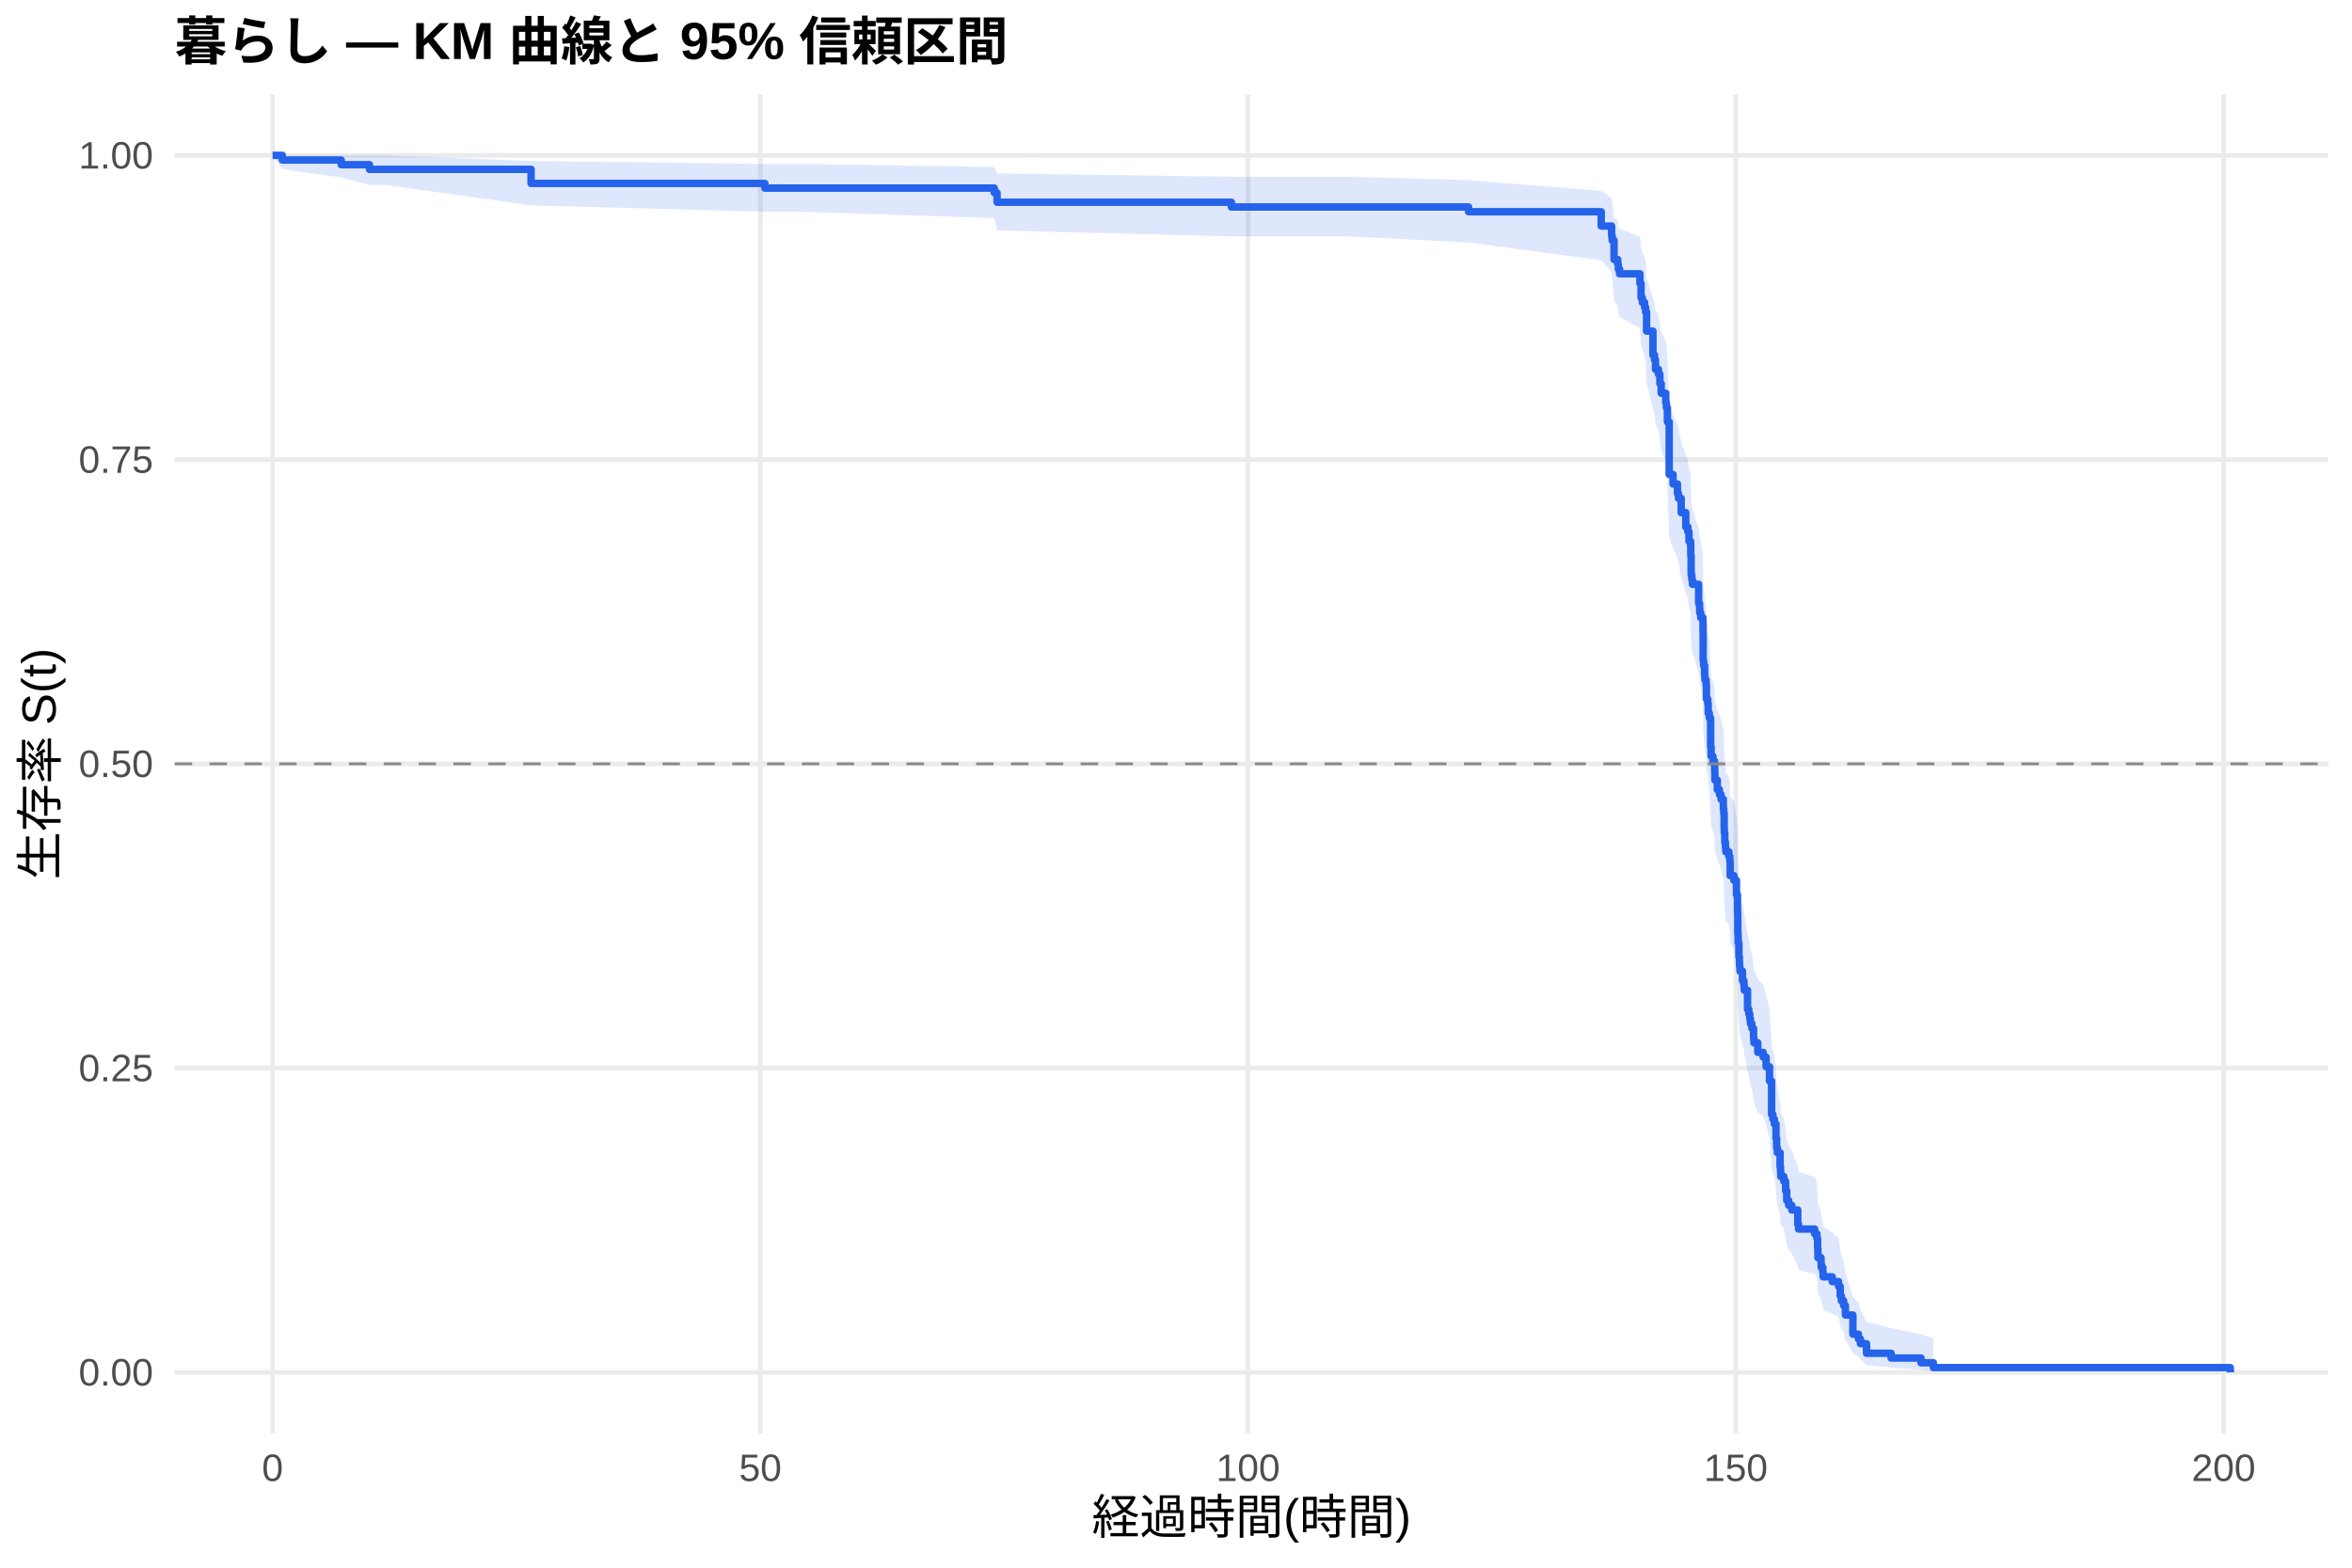
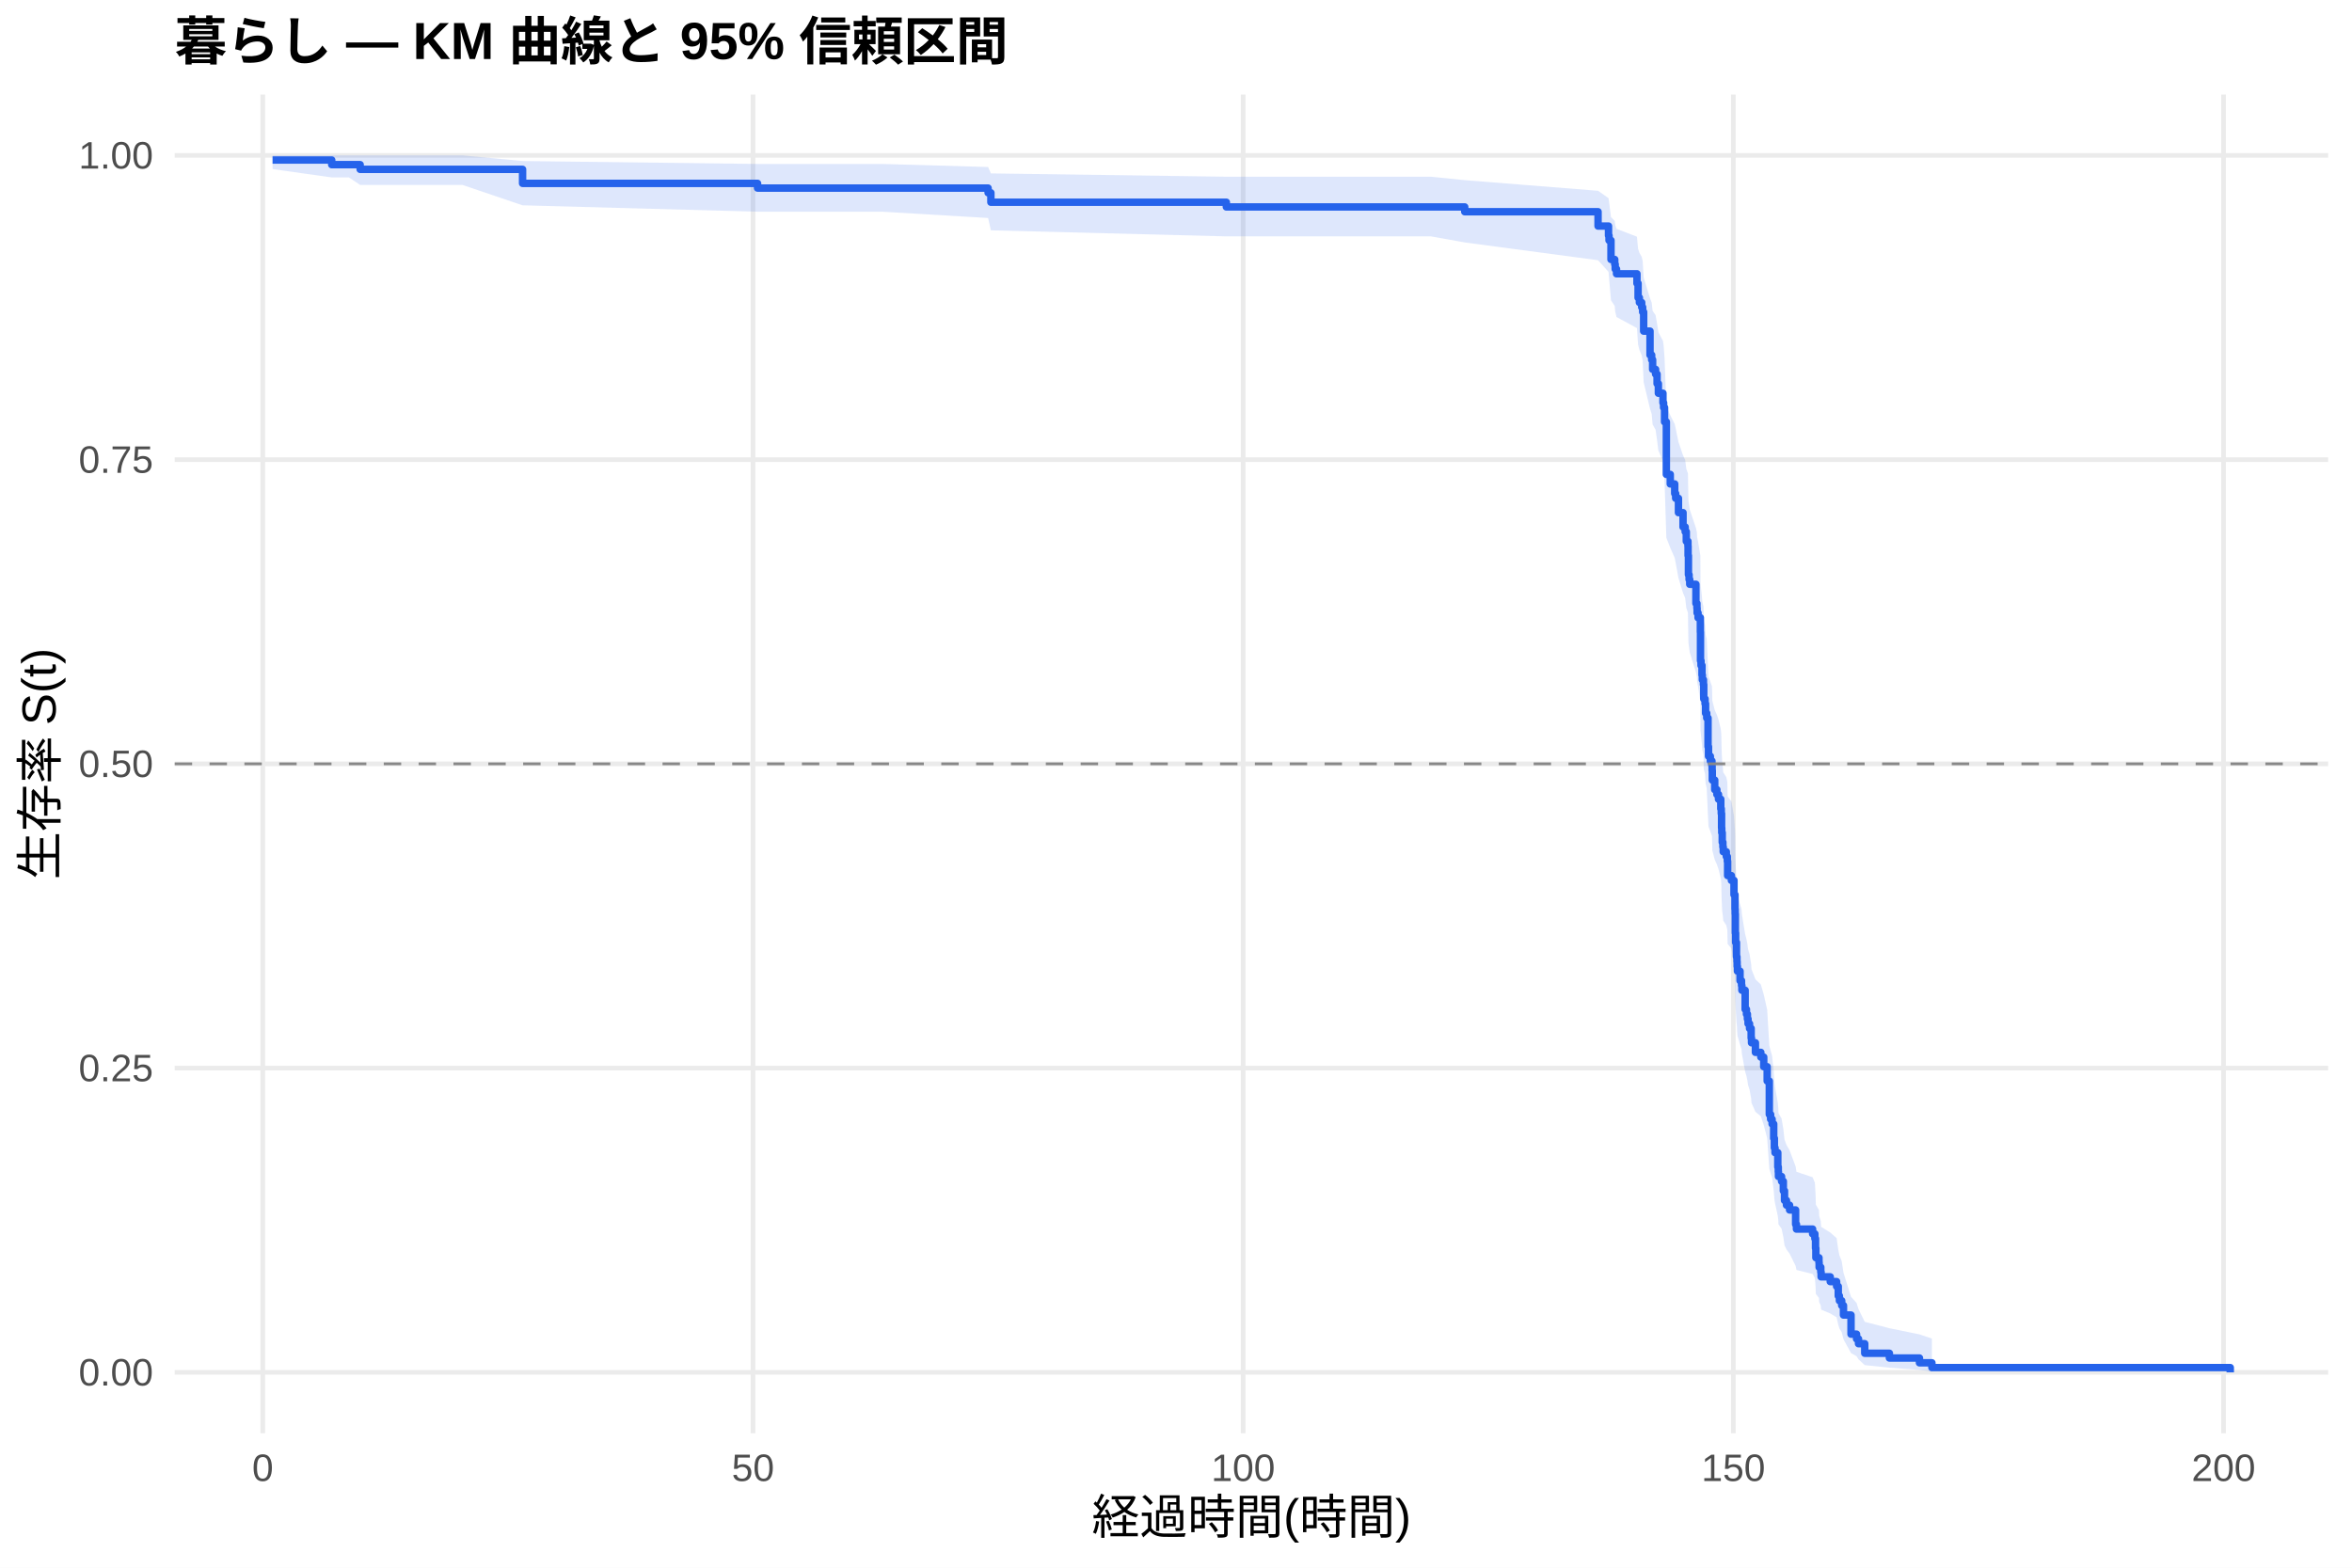
<svg xmlns="http://www.w3.org/2000/svg" width="540.00pt" height="360.00pt" viewBox="0 0 540.00 360.00">
  <g class="svglite">
    <defs>
      <style type="text/css">
    .svglite line, .svglite polyline, .svglite polygon, .svglite path, .svglite rect, .svglite circle {
      fill: none;
      stroke: #000000;
      stroke-linecap: round;
      stroke-linejoin: round;
      stroke-miterlimit: 10.00;
    }
    .svglite text {
      white-space: pre;
    }
    .svglite g.glyphgroup path {
      fill: inherit;
      stroke: none;
    }
  </style>
    </defs>
    <rect width="100%" height="100%" style="stroke: none; fill: #FFFFFF;" />
    <defs>
      <clipPath id="cpMC4wMHw1NDAuMDB8MC4wMHwzNjAuMDA=">
        <rect x="0.00" y="0.00" width="540.00" height="360.00" />
      </clipPath>
    </defs>
    <g clip-path="url(#cpMC4wMHw1NDAuMDB8MC4wMHwzNjAuMDA=)">
      <rect x="0" y="0.00" width="540.00" height="360.00" style="stroke-width: 1.07; stroke: none; fill: #FFFFFF;" />
    </g>
    <defs>
      <clipPath id="cpNDAuMTF8NTM0LjUyfDIxLjcxfDMyOS4xMg==">
        <rect x="40.11" y="21.71" width="494.41" height="307.41" />
      </clipPath>
    </defs>
    <g clip-path="url(#cpNDAuMTF8NTM0LjUyfDIxLjcxfDMyOS4xMg==)">
      <polyline points="40.11,315.14 534.52,315.14 " style="stroke-width: 1.07; stroke: #EBEBEB; stroke-linecap: butt;" />
      <polyline points="40.11,245.28 534.52,245.28 " style="stroke-width: 1.07; stroke: #EBEBEB; stroke-linecap: butt;" />
      <polyline points="40.11,175.41 534.52,175.41 " style="stroke-width: 1.07; stroke: #EBEBEB; stroke-linecap: butt;" />
      <polyline points="40.11,105.55 534.52,105.55 " style="stroke-width: 1.07; stroke: #EBEBEB; stroke-linecap: butt;" />
      <polyline points="40.11,35.68 534.52,35.68 " style="stroke-width: 1.07; stroke: #EBEBEB; stroke-linecap: butt;" />
-       <polyline points="62.58,329.12 62.58,21.71 " style="stroke-width: 1.07; stroke: #EBEBEB; stroke-linecap: butt;" />
-       <polyline points="174.57,329.12 174.57,21.71 " style="stroke-width: 1.07; stroke: #EBEBEB; stroke-linecap: butt;" />
-       <polyline points="286.55,329.12 286.55,21.71 " style="stroke-width: 1.07; stroke: #EBEBEB; stroke-linecap: butt;" />
-       <polyline points="398.53,329.12 398.53,21.71 " style="stroke-width: 1.07; stroke: #EBEBEB; stroke-linecap: butt;" />
-       <polyline points="510.52,329.12 510.52,21.71 " style="stroke-width: 1.07; stroke: #EBEBEB; stroke-linecap: butt;" />
-       <polygon points="62.58,35.68 64.82,35.68 78.34,35.68 84.83,35.68 88.53,35.68 121.93,36.98 175.61,37.65 184.35,37.65 228.28,38.35 228.92,39.82 282.71,40.59 291.33,40.59 309.77,40.59 337.17,41.38 367.63,43.82 370.01,45.50 370.13,46.36 370.57,49.85 371.43,50.74 371.55,51.64 371.84,52.54 376.51,54.36 376.77,57.12 377.07,58.05 377.59,58.99 377.82,59.92 378.04,63.70 379.50,68.50 379.87,69.46 380.09,71.40 380.77,72.38 381.10,74.33 381.40,76.30 382.45,78.27 382.59,79.26 382.82,82.24 383.23,93.31 384.12,95.34 385.13,97.38 385.36,98.40 385.99,101.48 387.04,104.56 387.52,105.59 387.78,107.66 388.16,108.70 388.19,110.77 388.27,114.94 388.42,115.98 388.57,117.03 389.99,121.22 390.21,122.27 390.25,123.33 390.47,124.38 390.99,127.55 391.03,133.92 391.14,134.98 391.37,137.12 391.44,138.19 391.70,139.25 391.78,142.47 392.08,143.54 392.19,145.69 392.45,146.77 392.75,153.26 392.86,155.43 393.27,156.51 393.64,157.60 393.68,158.69 393.72,160.87 394.28,163.05 394.76,164.15 395.14,165.24 395.66,167.44 395.77,168.53 395.85,171.83 395.88,172.94 396.00,175.15 396.14,176.25 396.22,177.36 396.93,178.47 397.15,179.57 397.23,182.91 398.09,184.02 398.68,187.37 398.91,190.72 398.94,191.84 398.98,196.34 399.06,198.59 399.24,201.99 399.35,203.12 399.39,204.25 399.47,205.39 400.06,207.66 400.40,208.80 400.47,209.94 401.22,214.52 401.52,215.66 401.74,216.81 401.89,217.96 402.23,219.11 402.60,221.42 402.68,222.57 403.57,224.89 404.80,226.05 405.48,228.37 406.26,231.87 406.75,240.10 407.04,241.28 407.38,242.46 407.75,246.02 407.90,248.41 408.05,249.61 408.69,253.21 408.80,254.41 408.84,255.62 409.55,256.83 409.96,259.26 410.22,261.70 410.66,262.93 411.37,264.15 412.76,267.85 412.94,269.10 416.64,270.34 417.16,271.59 417.31,274.10 417.38,276.62 418.09,277.89 418.13,279.17 418.50,280.45 418.58,281.73 420.67,283.03 422.12,284.32 422.50,286.94 422.76,288.26 423.28,289.59 423.69,292.28 425.41,297.79 426.68,299.20 427.13,300.63 428.54,303.54 434.18,305.01 441.05,306.42 443.89,307.39 443.89,314.99 441.05,314.59 434.18,314.07 428.54,313.48 427.13,312.16 426.68,311.44 425.41,310.71 423.69,307.57 423.28,305.91 422.76,305.07 422.50,304.22 422.12,302.50 420.67,301.62 418.58,300.74 418.50,299.85 418.13,298.96 418.09,298.06 417.38,297.16 417.31,295.33 417.16,293.49 416.64,292.56 412.94,291.63 412.76,290.70 411.37,287.87 410.66,286.92 410.22,285.97 409.96,284.06 409.55,282.13 408.84,281.17 408.80,280.20 408.69,279.23 408.05,276.30 407.90,275.32 407.75,273.36 407.38,270.39 407.04,269.40 406.75,268.40 406.26,261.39 405.48,258.36 404.80,256.33 403.57,255.31 402.68,253.27 402.60,252.25 402.23,250.20 401.89,249.18 401.74,248.15 401.52,247.12 401.22,246.09 400.47,241.96 400.40,240.92 400.06,239.89 399.47,237.81 399.39,236.77 399.35,235.72 399.24,234.68 399.06,231.54 398.98,229.44 398.94,225.23 398.91,224.17 398.68,221.00 398.09,217.81 397.23,216.75 397.15,213.55 396.93,212.48 396.22,211.42 396.14,210.35 396.00,209.27 395.88,207.13 395.85,206.05 395.77,202.82 395.66,201.74 395.14,199.58 394.76,198.50 394.28,197.42 393.72,195.25 393.68,193.08 393.64,191.99 393.27,190.90 392.86,189.81 392.75,187.62 392.45,181.05 392.19,179.95 392.08,177.74 391.78,176.64 391.70,173.32 391.44,172.22 391.37,171.11 391.14,168.89 391.03,167.78 390.99,161.08 390.47,157.72 390.25,156.60 390.21,155.47 389.99,154.35 388.57,149.83 388.42,148.70 388.27,147.57 388.19,143.03 388.16,140.75 387.78,139.61 387.52,137.32 387.04,136.18 385.99,132.73 385.36,129.27 385.13,128.12 384.12,125.80 383.23,123.48 382.82,110.60 382.59,107.05 382.45,105.87 381.40,103.48 381.10,101.09 380.77,98.70 380.09,97.49 379.87,95.08 379.50,93.87 378.04,87.78 377.82,82.85 377.59,81.61 377.07,80.37 376.77,79.12 376.51,75.35 371.84,72.81 371.55,71.54 371.43,70.26 370.57,68.97 370.13,63.76 370.01,62.44 367.63,59.77 337.17,55.68 309.77,54.29 291.33,54.29 282.71,54.29 228.92,52.91 228.28,50.08 184.35,48.63 175.61,48.63 121.93,47.16 88.53,42.48 84.83,42.48 78.34,40.76 64.82,38.84 62.58,35.68 " style="stroke-width: 0.00; stroke: none; stroke-linecap: butt; fill: #2563EB; fill-opacity: 0.15;" />
-       <polyline points="62.58,35.68 64.82,35.68 78.34,35.68 84.83,35.68 88.53,35.68 121.93,36.98 175.61,37.65 184.35,37.65 228.28,38.35 228.92,39.82 282.71,40.59 291.33,40.59 309.77,40.59 337.17,41.38 367.63,43.82 370.01,45.50 370.13,46.36 370.57,49.85 371.43,50.74 371.55,51.64 371.84,52.54 376.51,54.36 376.77,57.12 377.07,58.05 377.59,58.99 377.82,59.92 378.04,63.70 379.50,68.50 379.87,69.46 380.09,71.40 380.77,72.38 381.10,74.33 381.40,76.30 382.45,78.27 382.59,79.26 382.82,82.24 383.23,93.31 384.12,95.34 385.13,97.38 385.36,98.40 385.99,101.48 387.04,104.56 387.52,105.59 387.78,107.66 388.16,108.70 388.19,110.77 388.27,114.94 388.42,115.98 388.57,117.03 389.99,121.22 390.21,122.27 390.25,123.33 390.47,124.38 390.99,127.55 391.03,133.92 391.14,134.98 391.37,137.12 391.44,138.19 391.70,139.25 391.78,142.47 392.08,143.54 392.19,145.69 392.45,146.77 392.75,153.26 392.86,155.43 393.27,156.51 393.64,157.60 393.68,158.69 393.72,160.87 394.28,163.05 394.76,164.15 395.14,165.24 395.66,167.44 395.77,168.53 395.85,171.83 395.88,172.94 396.00,175.15 396.14,176.25 396.22,177.36 396.93,178.47 397.15,179.57 397.23,182.91 398.09,184.02 398.68,187.37 398.91,190.72 398.94,191.84 398.98,196.34 399.06,198.59 399.24,201.99 399.35,203.12 399.39,204.25 399.47,205.39 400.06,207.66 400.40,208.80 400.47,209.94 401.22,214.52 401.52,215.66 401.74,216.81 401.89,217.96 402.23,219.11 402.60,221.42 402.68,222.57 403.57,224.89 404.80,226.05 405.48,228.37 406.26,231.87 406.75,240.10 407.04,241.28 407.38,242.46 407.75,246.02 407.90,248.41 408.05,249.61 408.69,253.21 408.80,254.41 408.84,255.62 409.55,256.83 409.96,259.26 410.22,261.70 410.66,262.93 411.37,264.15 412.76,267.85 412.94,269.10 416.64,270.34 417.16,271.59 417.31,274.10 417.38,276.62 418.09,277.89 418.13,279.17 418.50,280.45 418.58,281.73 420.67,283.03 422.12,284.32 422.50,286.94 422.76,288.26 423.28,289.59 423.69,292.28 425.41,297.79 426.68,299.20 427.13,300.63 428.54,303.54 434.18,305.01 441.05,306.42 443.89,307.39 " style="stroke-width: 1.07; stroke: none; stroke-linecap: butt;" />
-       <polyline points="443.89,314.99 441.05,314.59 434.18,314.07 428.54,313.48 427.13,312.16 426.68,311.44 425.41,310.71 423.69,307.57 423.28,305.91 422.76,305.07 422.50,304.22 422.12,302.50 420.67,301.62 418.58,300.74 418.50,299.85 418.13,298.96 418.09,298.06 417.38,297.16 417.31,295.33 417.16,293.49 416.64,292.56 412.94,291.63 412.76,290.70 411.37,287.87 410.66,286.92 410.22,285.97 409.96,284.06 409.55,282.13 408.84,281.17 408.80,280.20 408.69,279.23 408.05,276.30 407.90,275.32 407.75,273.36 407.38,270.39 407.04,269.40 406.75,268.40 406.26,261.39 405.48,258.36 404.80,256.33 403.57,255.31 402.68,253.27 402.60,252.25 402.23,250.20 401.89,249.18 401.74,248.15 401.52,247.12 401.22,246.09 400.47,241.96 400.40,240.92 400.06,239.89 399.47,237.81 399.39,236.77 399.35,235.72 399.24,234.68 399.06,231.54 398.98,229.44 398.94,225.23 398.91,224.17 398.68,221.00 398.09,217.81 397.23,216.75 397.15,213.55 396.93,212.48 396.22,211.42 396.14,210.35 396.00,209.27 395.88,207.13 395.85,206.05 395.77,202.82 395.66,201.74 395.14,199.58 394.76,198.50 394.28,197.42 393.72,195.25 393.68,193.08 393.64,191.99 393.27,190.90 392.86,189.81 392.75,187.62 392.45,181.05 392.19,179.95 392.08,177.74 391.78,176.64 391.70,173.32 391.44,172.22 391.37,171.11 391.14,168.89 391.03,167.78 390.99,161.08 390.47,157.72 390.25,156.60 390.21,155.47 389.99,154.35 388.57,149.83 388.42,148.70 388.27,147.57 388.19,143.03 388.16,140.75 387.78,139.61 387.52,137.32 387.04,136.18 385.99,132.73 385.36,129.27 385.13,128.12 384.12,125.80 383.23,123.48 382.82,110.60 382.59,107.05 382.45,105.87 381.40,103.48 381.10,101.09 380.77,98.70 380.09,97.49 379.87,95.08 379.50,93.87 378.04,87.78 377.82,82.85 377.59,81.61 377.07,80.37 376.77,79.12 376.51,75.35 371.84,72.81 371.55,71.54 371.43,70.26 370.57,68.97 370.13,63.76 370.01,62.44 367.63,59.77 337.17,55.68 309.77,54.29 291.33,54.29 282.71,54.29 228.92,52.91 228.28,50.08 184.35,48.63 175.61,48.63 121.93,47.16 88.53,42.48 84.83,42.48 78.34,40.76 64.82,38.84 62.58,35.68 " style="stroke-width: 1.07; stroke: none; stroke-linecap: butt;" />
-       <polyline points="62.58,35.68 64.82,35.68 64.82,36.75 78.34,36.75 78.34,37.82 84.83,37.82 84.83,38.89 88.53,38.89 88.53,38.89 121.93,38.89 121.93,42.12 175.61,42.12 175.61,43.19 184.35,43.19 184.35,43.19 228.28,43.19 228.28,44.28 228.92,44.28 228.92,46.44 282.71,46.44 282.71,47.53 291.33,47.53 291.33,47.53 309.77,47.53 309.77,47.53 337.17,47.53 337.17,48.62 367.63,48.62 367.63,51.91 370.01,51.91 370.01,54.11 370.13,54.11 370.13,55.20 370.57,55.20 370.57,59.59 371.43,59.59 371.43,60.69 371.55,60.69 371.55,61.79 371.84,61.79 371.84,62.88 376.51,62.88 376.51,65.08 376.77,65.08 376.77,68.37 377.07,68.37 377.07,69.46 377.59,69.46 377.59,70.56 377.82,70.56 377.82,71.66 378.04,71.66 378.04,76.04 379.50,76.04 379.50,81.53 379.87,81.53 379.87,82.62 380.09,82.62 380.09,84.82 380.77,84.82 380.77,85.91 381.10,85.91 381.10,88.11 381.40,88.11 381.40,90.30 382.45,90.30 382.45,92.50 382.59,92.50 382.59,93.59 382.82,93.59 382.82,96.88 383.23,96.88 383.23,108.95 384.12,108.95 384.12,111.14 385.13,111.14 385.13,113.33 385.36,113.33 385.36,114.43 385.99,114.43 385.99,117.72 387.04,117.72 387.04,121.01 387.52,121.01 387.52,122.11 387.78,122.11 387.78,124.30 388.16,124.30 388.16,125.40 388.19,125.40 388.19,127.59 388.27,127.59 388.27,131.98 388.42,131.98 388.42,133.08 388.57,133.08 388.57,134.17 389.99,134.17 389.99,138.56 390.21,138.56 390.21,139.66 390.25,139.66 390.25,140.75 390.47,140.75 390.47,141.85 390.99,141.85 390.99,145.14 391.03,145.14 391.03,151.72 391.14,151.72 391.14,152.82 391.37,152.82 391.37,155.01 391.44,155.01 391.44,156.11 391.70,156.11 391.70,157.21 391.78,157.21 391.78,160.50 392.08,160.50 392.08,161.59 392.19,161.59 392.19,163.79 392.45,163.79 392.45,164.88 392.75,164.88 392.75,171.46 392.86,171.46 392.86,173.66 393.27,173.66 393.27,174.75 393.64,174.75 393.64,175.85 393.68,175.85 393.68,176.95 393.72,176.95 393.72,179.14 394.28,179.14 394.28,181.33 394.76,181.33 394.76,182.43 395.14,182.43 395.14,183.53 395.66,183.53 395.66,185.72 395.77,185.72 395.77,186.82 395.85,186.82 395.85,190.11 395.88,190.11 395.88,191.21 396.00,191.21 396.00,193.40 396.14,193.40 396.14,194.50 396.22,194.50 396.22,195.59 396.93,195.59 396.93,196.69 397.15,196.69 397.15,197.79 397.23,197.79 397.23,201.08 398.09,201.08 398.09,202.17 398.68,202.17 398.68,205.46 398.91,205.46 398.91,208.75 398.94,208.75 398.94,209.85 398.98,209.85 398.98,214.24 399.06,214.24 399.06,216.43 399.24,216.43 399.24,219.72 399.35,219.72 399.35,220.82 399.39,220.82 399.39,221.92 399.47,221.92 399.47,223.01 400.06,223.01 400.06,225.21 400.40,225.21 400.40,226.30 400.47,226.30 400.47,227.40 401.22,227.40 401.22,231.79 401.52,231.79 401.52,232.88 401.74,232.88 401.74,233.98 401.89,233.98 401.89,235.08 402.23,235.08 402.23,236.17 402.60,236.17 402.60,238.37 402.68,238.37 402.68,239.46 403.57,239.46 403.57,241.66 404.80,241.66 404.80,242.75 405.48,242.75 405.48,244.95 406.26,244.95 406.26,248.24 406.75,248.24 406.75,255.92 407.04,255.92 407.04,257.01 407.38,257.01 407.38,258.11 407.75,258.11 407.75,261.40 407.90,261.40 407.90,263.59 408.05,263.59 408.05,264.69 408.69,264.69 408.69,267.98 408.80,267.98 408.80,269.08 408.84,269.08 408.84,270.17 409.55,270.17 409.55,271.27 409.96,271.27 409.96,273.46 410.22,273.46 410.22,275.66 410.66,275.66 410.66,276.76 411.37,276.76 411.37,277.85 412.76,277.85 412.76,281.14 412.94,281.14 412.94,282.24 416.64,282.24 416.64,283.34 417.16,283.34 417.16,284.43 417.31,284.43 417.31,286.63 417.38,286.63 417.38,288.82 418.09,288.82 418.09,289.92 418.13,289.92 418.13,291.01 418.50,291.01 418.50,292.11 418.58,292.11 418.58,293.21 420.67,293.21 420.67,294.30 422.12,294.30 422.12,295.40 422.50,295.40 422.50,297.59 422.76,297.59 422.76,298.69 423.28,298.69 423.28,299.79 423.69,299.79 423.69,301.98 425.41,301.98 425.41,306.37 426.68,306.37 426.68,307.47 427.13,307.47 427.13,308.56 428.54,308.56 428.54,310.76 434.18,310.76 434.18,311.85 441.05,311.85 441.05,312.95 443.89,312.95 443.89,314.05 512.05,314.05 512.05,315.14 " style="stroke-width: 1.71; stroke: #2563EB; stroke-linecap: butt;" />
+       <polyline points="60.33,329.12 60.33,21.71 " style="stroke-width: 1.07; stroke: #EBEBEB; stroke-linecap: butt;" />
+       <polyline points="172.88,329.12 172.88,21.71 " style="stroke-width: 1.07; stroke: #EBEBEB; stroke-linecap: butt;" />
+       <polyline points="285.42,329.12 285.42,21.71 " style="stroke-width: 1.07; stroke: #EBEBEB; stroke-linecap: butt;" />
+       <polyline points="397.96,329.12 397.96,21.71 " style="stroke-width: 1.07; stroke: #EBEBEB; stroke-linecap: butt;" />
+       <polyline points="510.51,329.12 510.51,21.71 " style="stroke-width: 1.07; stroke: #EBEBEB; stroke-linecap: butt;" />
+       <polygon points="62.58,35.68 76.16,35.68 80.10,35.68 82.69,35.68 106.18,35.68 119.98,36.98 173.93,37.65 202.48,37.65 226.86,38.35 227.50,39.82 281.56,40.58 309.99,40.58 328.53,40.58 336.29,41.37 366.90,43.81 369.30,45.50 369.42,46.35 369.87,49.85 370.73,50.74 370.84,51.64 371.14,52.54 375.83,54.36 376.09,57.12 376.39,58.05 376.92,58.98 377.14,59.92 377.37,63.70 378.83,68.49 379.21,69.46 379.43,71.40 380.11,72.37 380.45,74.33 380.75,76.29 381.80,78.27 381.95,79.26 382.17,82.24 382.58,93.30 383.48,95.34 384.50,97.38 384.72,98.40 385.36,101.47 386.41,104.56 386.90,105.59 387.16,107.66 387.54,108.69 387.57,110.77 387.65,114.93 387.80,115.98 387.95,117.02 389.37,121.22 389.60,122.27 389.64,123.32 389.86,124.38 390.39,127.55 390.42,133.91 390.54,134.98 390.76,137.11 390.84,138.18 391.10,139.25 391.17,142.47 391.47,143.54 391.59,145.69 391.85,146.77 392.15,153.25 392.26,155.42 392.68,156.51 393.05,157.60 393.09,158.69 393.13,160.87 393.69,163.05 394.18,164.14 394.55,165.24 395.08,167.43 395.19,168.53 395.26,171.83 395.30,172.93 395.41,175.14 395.56,176.25 395.64,177.35 396.35,178.46 396.58,179.57 396.65,182.90 397.51,184.02 398.11,187.36 398.34,190.72 398.38,191.84 398.42,196.34 398.49,198.59 398.68,201.98 398.79,203.12 398.83,204.25 398.90,205.38 399.50,207.66 399.84,208.80 399.92,209.94 400.67,214.51 400.97,215.66 401.19,216.81 401.34,217.96 401.68,219.11 402.05,221.42 402.13,222.57 403.03,224.89 404.27,226.05 404.94,228.37 405.73,231.87 406.22,240.09 406.52,241.28 406.86,242.46 407.23,246.02 407.38,248.41 407.53,249.60 408.17,253.21 408.28,254.41 408.32,255.62 409.03,256.83 409.44,259.26 409.71,261.70 410.16,262.92 410.87,264.15 412.26,267.85 412.45,269.09 416.16,270.34 416.68,271.59 416.83,274.10 416.91,276.62 417.62,277.89 417.66,279.17 418.04,280.45 418.11,281.73 420.21,283.03 421.67,284.32 422.05,286.94 422.31,288.26 422.84,289.59 423.25,292.28 424.98,297.79 426.25,299.20 426.70,300.63 428.13,303.54 433.79,305.01 440.69,306.42 443.55,307.39 443.55,314.99 440.69,314.59 433.79,314.07 428.13,313.48 426.70,312.16 426.25,311.44 424.98,310.71 423.25,307.57 422.84,305.91 422.31,305.07 422.05,304.22 421.67,302.50 420.21,301.62 418.11,300.74 418.04,299.85 417.66,298.96 417.62,298.06 416.91,297.15 416.83,295.33 416.68,293.49 416.16,292.56 412.45,291.63 412.26,290.70 410.87,287.87 410.16,286.92 409.71,285.97 409.44,284.06 409.03,282.13 408.32,281.17 408.28,280.20 408.17,279.23 407.53,276.30 407.38,275.32 407.23,273.35 406.86,270.39 406.52,269.40 406.22,268.40 405.73,261.39 404.94,258.35 404.27,256.33 403.03,255.31 402.13,253.27 402.05,252.25 401.68,250.20 401.34,249.18 401.19,248.15 400.97,247.12 400.67,246.09 399.92,241.96 399.84,240.92 399.50,239.88 398.90,237.81 398.83,236.76 398.79,235.72 398.68,234.68 398.49,231.54 398.42,229.44 398.38,225.23 398.34,224.17 398.11,221.00 397.51,217.81 396.65,216.75 396.58,213.55 396.35,212.48 395.64,211.41 395.56,210.34 395.41,209.27 395.30,207.12 395.26,206.05 395.19,202.82 395.08,201.74 394.55,199.58 394.18,198.50 393.69,197.41 393.13,195.25 393.09,193.07 393.05,191.98 392.68,190.89 392.26,189.80 392.15,187.62 391.85,181.04 391.59,179.94 391.47,177.74 391.17,176.64 391.10,173.32 390.84,172.21 390.76,171.10 390.54,168.88 390.42,167.77 390.39,161.08 389.86,157.71 389.64,156.59 389.60,155.47 389.37,154.34 387.95,149.83 387.80,148.70 387.65,147.56 387.57,143.02 387.54,140.74 387.16,139.60 386.90,137.31 386.41,136.17 385.36,132.73 384.72,129.27 384.50,128.11 383.48,125.80 382.58,123.48 382.17,110.60 381.95,107.05 381.80,105.86 380.75,103.48 380.45,101.09 380.11,98.69 379.43,97.49 379.21,95.07 378.83,93.86 377.37,87.77 377.14,82.84 376.92,81.60 376.39,80.36 376.09,79.11 375.83,75.34 371.14,72.80 370.84,71.53 370.73,70.25 369.87,68.96 369.42,63.75 369.30,62.43 366.90,59.76 336.29,55.67 328.53,54.28 309.99,54.28 281.56,54.28 227.50,52.89 226.86,50.06 202.48,48.61 173.93,48.61 119.98,47.15 106.18,42.47 82.69,42.47 80.10,40.74 76.16,40.74 62.58,38.83 " style="stroke-width: 0.00; stroke: none; stroke-linecap: butt; fill: #2563EB; fill-opacity: 0.15;" />
+       <polyline points="62.58,35.68 76.16,35.68 80.10,35.68 82.69,35.68 106.18,35.68 119.98,36.98 173.93,37.65 202.48,37.65 226.86,38.35 227.50,39.82 281.56,40.58 309.99,40.58 328.53,40.58 336.29,41.37 366.90,43.81 369.30,45.50 369.42,46.35 369.87,49.85 370.73,50.74 370.84,51.64 371.14,52.54 375.83,54.36 376.09,57.12 376.39,58.05 376.92,58.98 377.14,59.92 377.37,63.70 378.83,68.49 379.21,69.46 379.43,71.40 380.11,72.37 380.45,74.33 380.75,76.29 381.80,78.27 381.95,79.26 382.17,82.24 382.58,93.30 383.48,95.34 384.50,97.38 384.72,98.40 385.36,101.47 386.41,104.56 386.90,105.59 387.16,107.66 387.54,108.69 387.57,110.77 387.65,114.93 387.80,115.98 387.95,117.02 389.37,121.22 389.60,122.27 389.64,123.32 389.86,124.38 390.39,127.55 390.42,133.91 390.54,134.98 390.76,137.11 390.84,138.18 391.10,139.25 391.17,142.47 391.47,143.54 391.59,145.69 391.85,146.77 392.15,153.25 392.26,155.42 392.68,156.51 393.05,157.60 393.09,158.69 393.13,160.87 393.69,163.05 394.18,164.14 394.55,165.24 395.08,167.43 395.19,168.53 395.26,171.83 395.30,172.93 395.41,175.14 395.56,176.25 395.64,177.35 396.35,178.46 396.58,179.57 396.65,182.90 397.51,184.02 398.11,187.36 398.34,190.72 398.38,191.84 398.42,196.34 398.49,198.59 398.68,201.98 398.79,203.12 398.83,204.25 398.90,205.38 399.50,207.66 399.84,208.80 399.92,209.94 400.67,214.51 400.97,215.66 401.19,216.81 401.34,217.96 401.68,219.11 402.05,221.42 402.13,222.57 403.03,224.89 404.27,226.05 404.94,228.37 405.73,231.87 406.22,240.09 406.52,241.28 406.86,242.46 407.23,246.02 407.38,248.41 407.53,249.60 408.17,253.21 408.28,254.41 408.32,255.62 409.03,256.83 409.44,259.26 409.71,261.70 410.16,262.92 410.87,264.15 412.26,267.85 412.45,269.09 416.16,270.34 416.68,271.59 416.83,274.10 416.91,276.62 417.62,277.89 417.66,279.17 418.04,280.45 418.11,281.73 420.21,283.03 421.67,284.32 422.05,286.94 422.31,288.26 422.84,289.59 423.25,292.28 424.98,297.79 426.25,299.20 426.70,300.63 428.13,303.54 433.79,305.01 440.69,306.42 443.55,307.39 " style="stroke-width: 1.07; stroke: none; stroke-linecap: butt;" />
+       <polyline points="443.55,314.99 440.69,314.59 433.79,314.07 428.13,313.48 426.70,312.16 426.25,311.44 424.98,310.71 423.25,307.57 422.84,305.91 422.31,305.07 422.05,304.22 421.67,302.50 420.21,301.62 418.11,300.74 418.04,299.85 417.66,298.96 417.62,298.06 416.91,297.15 416.83,295.33 416.68,293.49 416.16,292.56 412.45,291.63 412.26,290.70 410.87,287.87 410.16,286.92 409.71,285.97 409.44,284.06 409.03,282.13 408.32,281.17 408.28,280.20 408.17,279.23 407.53,276.30 407.38,275.32 407.23,273.35 406.86,270.39 406.52,269.40 406.22,268.40 405.73,261.39 404.94,258.35 404.27,256.33 403.03,255.31 402.13,253.27 402.05,252.25 401.68,250.20 401.34,249.18 401.19,248.15 400.97,247.12 400.67,246.09 399.92,241.96 399.84,240.92 399.50,239.88 398.90,237.81 398.83,236.76 398.79,235.72 398.68,234.68 398.49,231.54 398.42,229.44 398.38,225.23 398.34,224.17 398.11,221.00 397.51,217.81 396.65,216.75 396.58,213.55 396.35,212.48 395.64,211.41 395.56,210.34 395.41,209.27 395.30,207.12 395.26,206.05 395.19,202.82 395.08,201.74 394.55,199.58 394.18,198.50 393.69,197.41 393.13,195.25 393.09,193.07 393.05,191.98 392.68,190.89 392.26,189.80 392.15,187.62 391.85,181.04 391.59,179.94 391.47,177.74 391.17,176.64 391.10,173.32 390.84,172.21 390.76,171.10 390.54,168.88 390.42,167.77 390.39,161.08 389.86,157.71 389.64,156.59 389.60,155.47 389.37,154.34 387.95,149.83 387.80,148.70 387.65,147.56 387.57,143.02 387.54,140.74 387.16,139.60 386.90,137.31 386.41,136.17 385.36,132.73 384.72,129.27 384.50,128.11 383.48,125.80 382.58,123.48 382.17,110.60 381.95,107.05 381.80,105.86 380.75,103.48 380.45,101.09 380.11,98.69 379.43,97.49 379.21,95.07 378.83,93.86 377.37,87.77 377.14,82.84 376.92,81.60 376.39,80.36 376.09,79.11 375.83,75.34 371.14,72.80 370.84,71.53 370.73,70.25 369.87,68.96 369.42,63.75 369.30,62.43 366.90,59.76 336.29,55.67 328.53,54.28 309.99,54.28 281.56,54.28 227.50,52.89 226.86,50.06 202.48,48.61 173.93,48.61 119.98,47.15 106.18,42.47 82.69,42.47 80.10,40.74 76.16,40.74 62.58,38.83 " style="stroke-width: 1.07; stroke: none; stroke-linecap: butt;" />
+       <polyline points="62.58,36.75 76.16,36.75 76.16,37.81 80.10,37.81 80.10,37.81 82.69,37.81 82.69,38.89 106.18,38.89 106.18,38.89 119.98,38.89 119.98,42.11 173.93,42.11 173.93,43.19 202.48,43.19 202.48,43.19 226.86,43.19 226.86,44.27 227.50,44.27 227.50,46.44 281.56,46.44 281.56,47.52 309.99,47.52 309.99,47.52 328.53,47.52 328.53,47.52 336.29,47.52 336.29,48.62 366.90,48.62 366.90,51.91 369.30,51.91 369.30,54.10 369.42,54.10 369.42,55.20 369.87,55.20 369.87,59.58 370.73,59.58 370.73,60.68 370.84,60.68 370.84,61.78 371.14,61.78 371.14,62.87 375.83,62.87 375.83,65.07 376.09,65.07 376.09,68.36 376.39,68.36 376.39,69.46 376.92,69.46 376.92,70.55 377.14,70.55 377.14,71.65 377.37,71.65 377.37,76.04 378.83,76.04 378.83,81.52 379.21,81.52 379.21,82.62 379.43,82.62 379.43,84.81 380.11,84.81 380.11,85.91 380.45,85.91 380.45,88.10 380.75,88.10 380.75,90.30 381.80,90.30 381.80,92.49 381.95,92.49 381.95,93.59 382.17,93.59 382.17,96.88 382.58,96.88 382.58,108.94 383.48,108.94 383.48,111.13 384.50,111.13 384.50,113.33 384.72,113.33 384.72,114.43 385.36,114.43 385.36,117.72 386.41,117.72 386.41,121.01 386.90,121.01 386.90,122.10 387.16,122.10 387.16,124.30 387.54,124.30 387.54,125.39 387.57,125.39 387.57,127.59 387.65,127.59 387.65,131.97 387.80,131.97 387.80,133.07 387.95,133.07 387.95,134.17 389.37,134.17 389.37,138.56 389.60,138.56 389.60,139.65 389.64,139.65 389.64,140.75 389.86,140.75 389.86,141.85 390.39,141.85 390.39,145.14 390.42,145.14 390.42,151.72 390.54,151.72 390.54,152.81 390.76,152.81 390.76,155.01 390.84,155.01 390.84,156.10 391.10,156.10 391.10,157.20 391.17,157.20 391.17,160.49 391.47,160.49 391.47,161.59 391.59,161.59 391.59,163.78 391.85,163.78 391.85,164.88 392.15,164.88 392.15,171.46 392.26,171.46 392.26,173.65 392.68,173.65 392.68,174.75 393.05,174.75 393.05,175.85 393.09,175.85 393.09,176.94 393.13,176.94 393.13,179.14 393.69,179.14 393.69,181.33 394.18,181.33 394.18,182.43 394.55,182.43 394.55,183.52 395.08,183.52 395.08,185.72 395.19,185.72 395.19,186.82 395.26,186.82 395.26,190.11 395.30,190.11 395.30,191.20 395.41,191.20 395.41,193.40 395.56,193.40 395.56,194.49 395.64,194.49 395.64,195.59 396.35,195.59 396.35,196.69 396.58,196.69 396.58,197.78 396.65,197.78 396.65,201.07 397.51,201.07 397.51,202.17 398.11,202.17 398.11,205.46 398.34,205.46 398.34,208.75 398.38,208.75 398.38,209.85 398.42,209.85 398.42,214.24 398.49,214.24 398.49,216.43 398.68,216.43 398.68,219.72 398.79,219.72 398.79,220.82 398.83,220.82 398.83,221.91 398.90,221.91 398.90,223.01 399.50,223.01 399.50,225.20 399.84,225.20 399.84,226.30 399.92,226.30 399.92,227.40 400.67,227.40 400.67,231.78 400.97,231.78 400.97,232.88 401.19,232.88 401.19,233.98 401.34,233.98 401.34,235.08 401.68,235.08 401.68,236.17 402.05,236.17 402.05,238.37 402.13,238.37 402.13,239.46 403.03,239.46 403.03,241.66 404.27,241.66 404.27,242.75 404.94,242.75 404.94,244.95 405.73,244.95 405.73,248.24 406.22,248.24 406.22,255.91 406.52,255.91 406.52,257.01 406.86,257.01 406.86,258.11 407.23,258.11 407.23,261.40 407.38,261.40 407.38,263.59 407.53,263.59 407.53,264.69 408.17,264.69 408.17,267.98 408.28,267.98 408.28,269.08 408.32,269.08 408.32,270.17 409.03,270.17 409.03,271.27 409.44,271.27 409.44,273.46 409.71,273.46 409.71,275.66 410.16,275.66 410.16,276.75 410.87,276.75 410.87,277.85 412.26,277.85 412.26,281.14 412.45,281.14 412.45,282.24 416.16,282.24 416.16,283.33 416.68,283.33 416.68,284.43 416.83,284.43 416.83,286.63 416.91,286.63 416.91,288.82 417.62,288.82 417.62,289.92 417.66,289.92 417.66,291.01 418.04,291.01 418.04,292.11 418.11,292.11 418.11,293.21 420.21,293.21 420.21,294.30 421.67,294.30 421.67,295.40 422.05,295.40 422.05,297.59 422.31,297.59 422.31,298.69 422.84,298.69 422.84,299.79 423.25,299.79 423.25,301.98 424.98,301.98 424.98,306.37 426.25,306.37 426.25,307.46 426.70,307.46 426.70,308.56 428.13,308.56 428.13,310.76 433.79,310.76 433.79,311.85 440.69,311.85 440.69,312.95 443.55,312.95 443.55,314.05 512.05,314.05 512.05,315.14 " style="stroke-width: 1.71; stroke: #2563EB; stroke-linecap: butt;" />
      <line x1="40.11" y1="175.41" x2="534.52" y2="175.41" style="stroke-width: 0.64; stroke: #888888; stroke-dasharray: 4.00,4.00; stroke-linecap: butt;" />
    </g>
    <g clip-path="url(#cpMC4wMHw1NDAuMDB8MC4wMHwzNjAuMDA=)">
      <text x="35.18" y="318.17" text-anchor="end" style="font-size: 8.80px;fill: #4D4D4D; font-family: &quot;Liberation Sans&quot;;" textLength="17.11px" lengthAdjust="spacingAndGlyphs">0.00</text>
      <text x="35.18" y="248.30" text-anchor="end" style="font-size: 8.80px;fill: #4D4D4D; font-family: &quot;Liberation Sans&quot;;" textLength="17.11px" lengthAdjust="spacingAndGlyphs">0.25</text>
      <text x="35.18" y="178.44" text-anchor="end" style="font-size: 8.80px;fill: #4D4D4D; font-family: &quot;Liberation Sans&quot;;" textLength="17.11px" lengthAdjust="spacingAndGlyphs">0.50</text>
      <text x="35.18" y="108.57" text-anchor="end" style="font-size: 8.80px;fill: #4D4D4D; font-family: &quot;Liberation Sans&quot;;" textLength="17.11px" lengthAdjust="spacingAndGlyphs">0.75</text>
      <text x="35.18" y="38.71" text-anchor="end" style="font-size: 8.80px;fill: #4D4D4D; font-family: &quot;Liberation Sans&quot;;" textLength="17.11px" lengthAdjust="spacingAndGlyphs">1.00</text>
-       <text x="62.58" y="340.10" text-anchor="middle" style="font-size: 8.80px;fill: #4D4D4D; font-family: &quot;Liberation Sans&quot;;" textLength="4.89px" lengthAdjust="spacingAndGlyphs">0</text>
-       <text x="174.57" y="340.10" text-anchor="middle" style="font-size: 8.80px;fill: #4D4D4D; font-family: &quot;Liberation Sans&quot;;" textLength="9.78px" lengthAdjust="spacingAndGlyphs">50</text>
-       <text x="286.55" y="340.10" text-anchor="middle" style="font-size: 8.80px;fill: #4D4D4D; font-family: &quot;Liberation Sans&quot;;" textLength="14.67px" lengthAdjust="spacingAndGlyphs">100</text>
-       <text x="398.53" y="340.10" text-anchor="middle" style="font-size: 8.80px;fill: #4D4D4D; font-family: &quot;Liberation Sans&quot;;" textLength="14.67px" lengthAdjust="spacingAndGlyphs">150</text>
-       <text x="510.52" y="340.10" text-anchor="middle" style="font-size: 8.80px;fill: #4D4D4D; font-family: &quot;Liberation Sans&quot;;" textLength="14.67px" lengthAdjust="spacingAndGlyphs">200</text>
+       <text x="60.33" y="340.10" text-anchor="middle" style="font-size: 8.80px;fill: #4D4D4D; font-family: &quot;Liberation Sans&quot;;" textLength="4.89px" lengthAdjust="spacingAndGlyphs">0</text>
+       <text x="172.88" y="340.10" text-anchor="middle" style="font-size: 8.80px;fill: #4D4D4D; font-family: &quot;Liberation Sans&quot;;" textLength="9.78px" lengthAdjust="spacingAndGlyphs">50</text>
+       <text x="285.42" y="340.10" text-anchor="middle" style="font-size: 8.80px;fill: #4D4D4D; font-family: &quot;Liberation Sans&quot;;" textLength="14.67px" lengthAdjust="spacingAndGlyphs">100</text>
+       <text x="397.96" y="340.10" text-anchor="middle" style="font-size: 8.80px;fill: #4D4D4D; font-family: &quot;Liberation Sans&quot;;" textLength="14.67px" lengthAdjust="spacingAndGlyphs">150</text>
+       <text x="510.51" y="340.10" text-anchor="middle" style="font-size: 8.80px;fill: #4D4D4D; font-family: &quot;Liberation Sans&quot;;" textLength="14.67px" lengthAdjust="spacingAndGlyphs">200</text>
      <text x="287.32" y="352.24" text-anchor="middle" style="font-size: 11.00px; font-family: &quot;Liberation Sans&quot;;" textLength="73.31px" lengthAdjust="spacingAndGlyphs">経過時間(時間)</text>
      <text transform="translate(13.05,175.41) rotate(-90)" text-anchor="middle" style="font-size: 11.00px; font-family: &quot;Liberation Sans&quot;;" textLength="53.78px" lengthAdjust="spacingAndGlyphs">生存率 S(t)</text>
      <text x="40.11" y="13.74" style="font-size: 12.00px; font-weight: bold; font-family: &quot;Liberation Sans&quot;;" textLength="191.33px" lengthAdjust="spacingAndGlyphs">暮らし — KM 曲線と 95% 信頼区間</text>
    </g>
  </g>
</svg>
